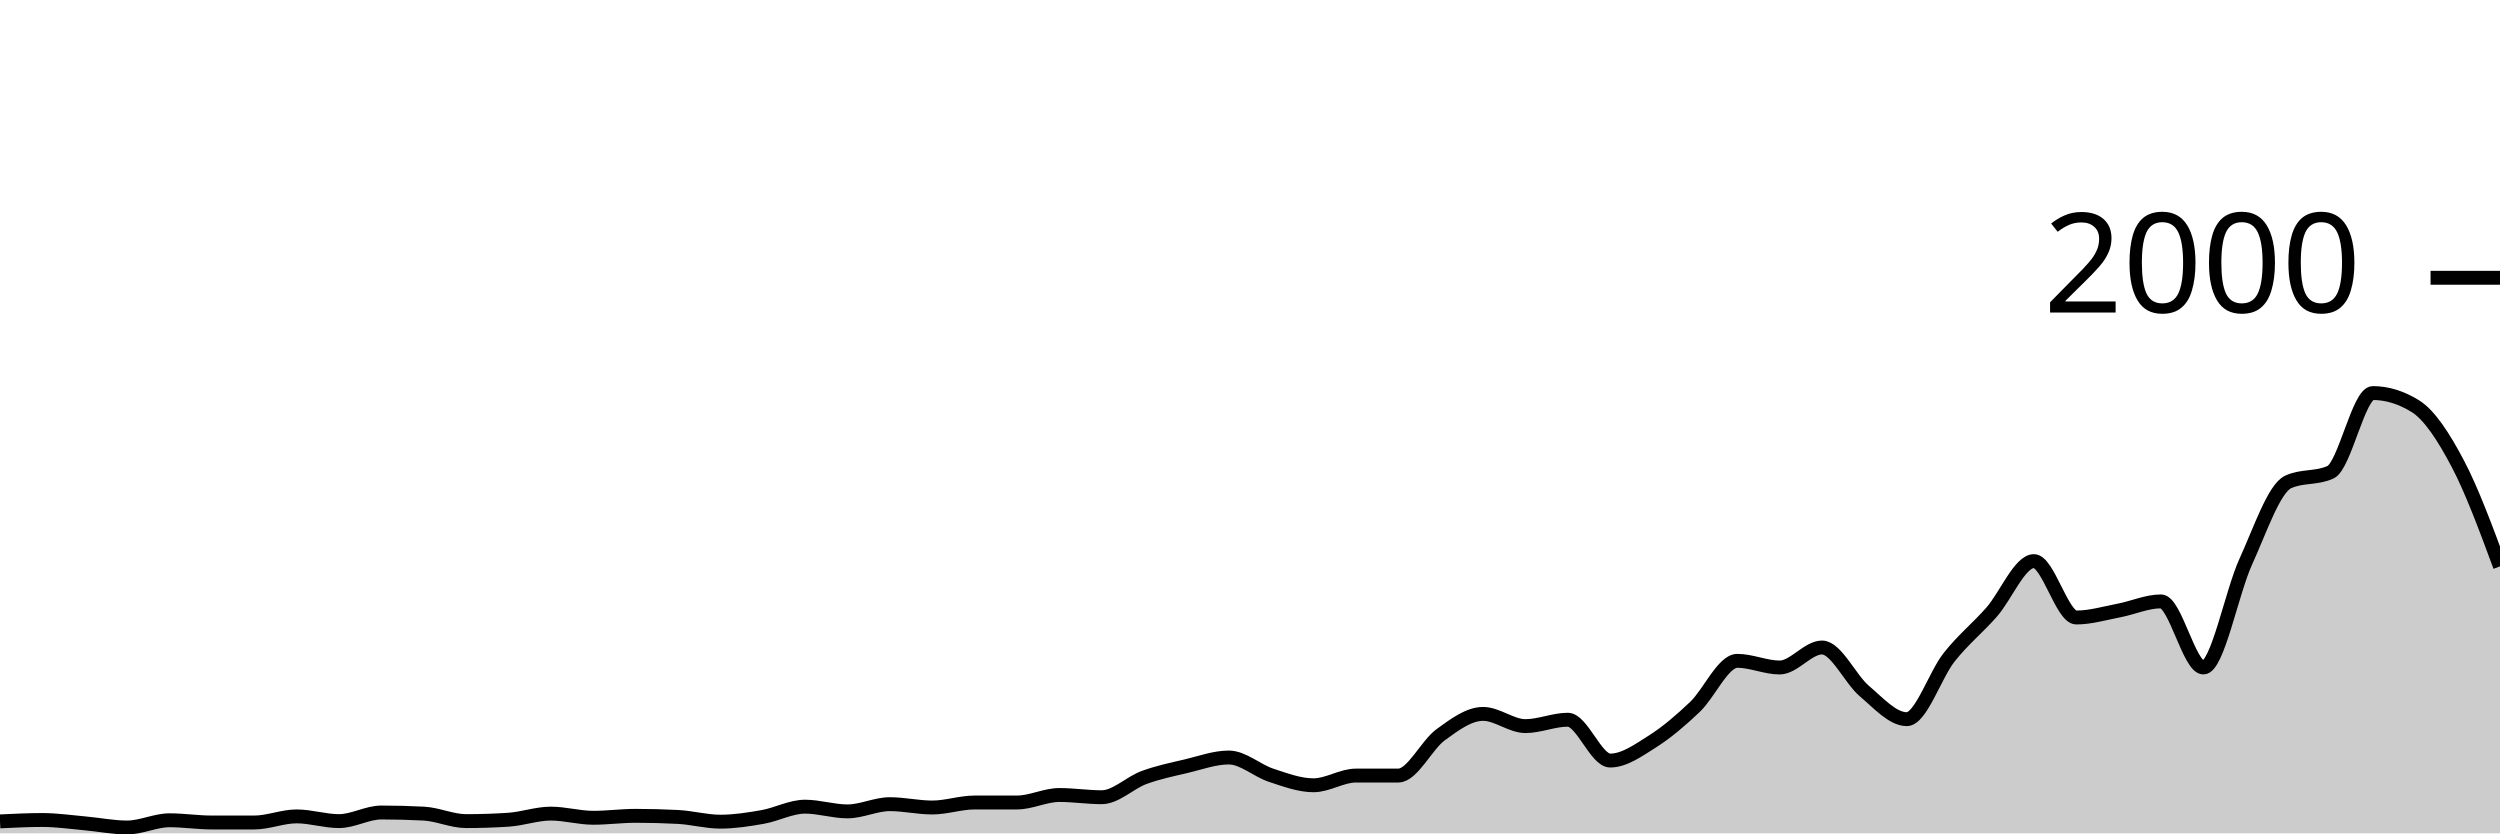
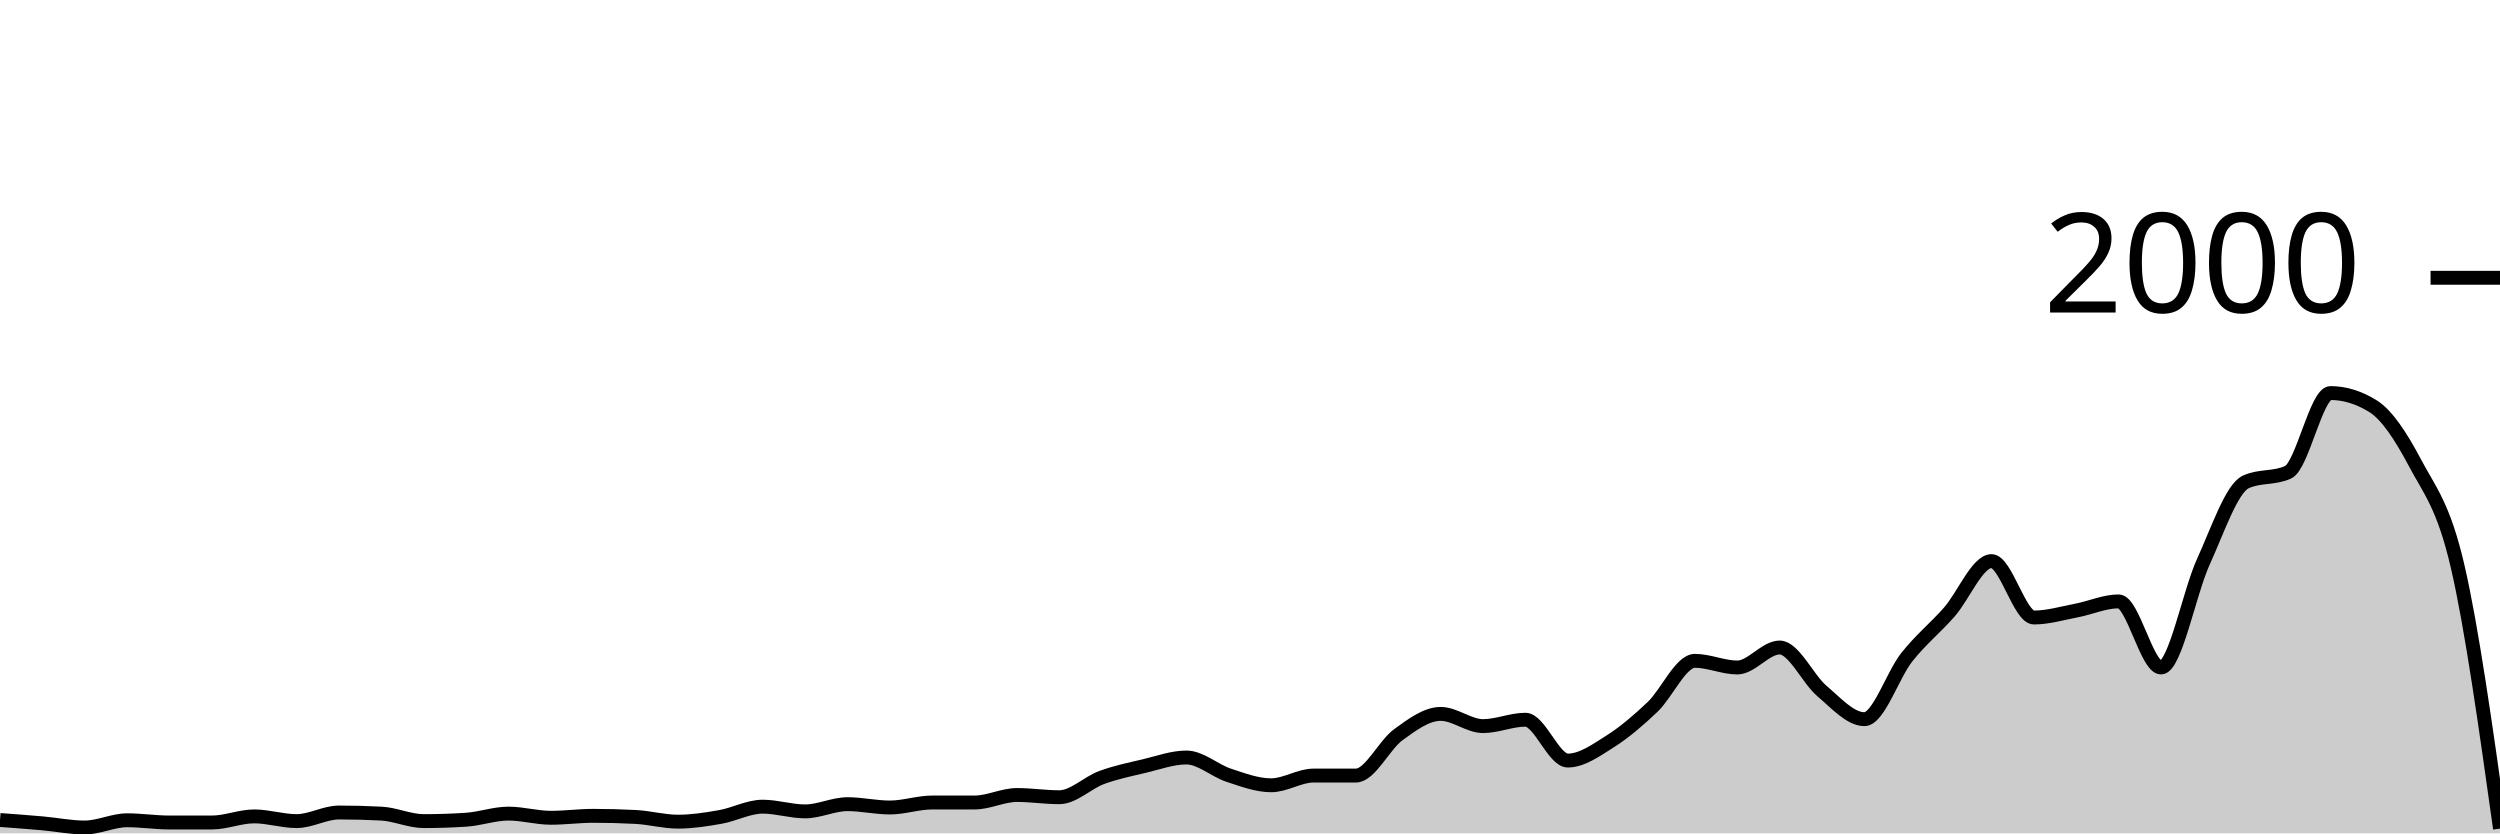
<svg xmlns="http://www.w3.org/2000/svg" viewBox="0 0 180 60">
  <g transform="translate(0,20)">
-     <path class="area" fill="rgba(0, 0, 0, 0.2)" d="M0,39.14C1.017,39.09,2.034,39.04,3.051,39.04C4.068,39.04,5.085,39.19,6.102,39.28C7.119,39.37,8.136,39.58,9.153,39.58C10.169,39.58,11.186,39.06,12.203,39.06C13.22,39.06,14.237,39.22,15.254,39.22C16.271,39.22,17.288,39.22,18.305,39.22C19.322,39.22,20.339,38.78,21.356,38.78C22.373,38.78,23.39,39.12,24.407,39.12C25.424,39.12,26.441,38.5,27.458,38.5C28.475,38.5,29.492,38.527,30.508,38.58C31.525,38.633,32.542,39.12,33.559,39.12C34.576,39.12,35.593,39.087,36.61,39.02C37.627,38.953,38.644,38.58,39.661,38.58C40.678,38.58,41.695,38.88,42.712,38.88C43.729,38.88,44.746,38.74,45.763,38.74C46.78,38.74,47.797,38.767,48.814,38.82C49.831,38.873,50.847,39.16,51.864,39.16C52.881,39.16,53.898,39,54.915,38.82C55.932,38.64,56.949,38.08,57.966,38.08C58.983,38.08,60,38.42,61.017,38.42C62.034,38.42,63.051,37.9,64.068,37.9C65.085,37.9,66.102,38.14,67.119,38.14C68.136,38.14,69.153,37.78,70.169,37.78C71.186,37.78,72.203,37.78,73.22,37.78C74.237,37.78,75.254,37.24,76.271,37.24C77.288,37.24,78.305,37.4,79.322,37.4C80.339,37.4,81.356,36.353,82.373,35.98C83.39,35.607,84.407,35.4,85.424,35.16C86.441,34.92,87.458,34.54,88.475,34.54C89.492,34.54,90.508,35.487,91.525,35.82C92.542,36.153,93.559,36.54,94.576,36.54C95.593,36.54,96.61,35.84,97.627,35.84C98.644,35.84,99.661,35.84,100.678,35.84C101.695,35.84,102.712,33.64,103.729,32.9C104.746,32.16,105.763,31.4,106.78,31.4C107.797,31.4,108.814,32.28,109.831,32.28C110.847,32.28,111.864,31.82,112.881,31.82C113.898,31.82,114.915,34.76,115.932,34.76C116.949,34.76,117.966,34.023,118.983,33.38C120,32.737,121.017,31.867,122.034,30.9C123.051,29.933,124.068,27.58,125.085,27.58C126.102,27.58,127.119,28.06,128.136,28.06C129.153,28.06,130.169,26.62,131.186,26.62C132.203,26.62,133.22,28.9,134.237,29.76C135.254,30.62,136.271,31.78,137.288,31.78C138.305,31.78,139.322,28.603,140.339,27.32C141.356,26.037,142.373,25.233,143.39,24.08C144.407,22.927,145.424,20.4,146.441,20.4C147.458,20.4,148.475,24.46,149.492,24.46C150.508,24.46,151.525,24.153,152.542,23.96C153.559,23.767,154.576,23.3,155.593,23.3C156.61,23.3,157.627,28.06,158.644,28.06C159.661,28.06,160.678,22.667,161.695,20.44C162.712,18.213,163.729,15.167,164.746,14.7C165.763,14.233,166.78,14.467,167.797,14C168.814,13.533,169.831,8.3,170.847,8.3C171.864,8.3,172.881,8.613,173.898,9.24C174.915,9.867,175.932,11.437,176.949,13.36C177.966,15.283,178.983,18.032,180,20.78L180,40C178.983,40,177.966,40,176.949,40C175.932,40,174.915,40,173.898,40C172.881,40,171.864,40,170.847,40C169.831,40,168.814,40,167.797,40C166.78,40,165.763,40,164.746,40C163.729,40,162.712,40,161.695,40C160.678,40,159.661,40,158.644,40C157.627,40,156.61,40,155.593,40C154.576,40,153.559,40,152.542,40C151.525,40,150.508,40,149.492,40C148.475,40,147.458,40,146.441,40C145.424,40,144.407,40,143.39,40C142.373,40,141.356,40,140.339,40C139.322,40,138.305,40,137.288,40C136.271,40,135.254,40,134.237,40C133.22,40,132.203,40,131.186,40C130.169,40,129.153,40,128.136,40C127.119,40,126.102,40,125.085,40C124.068,40,123.051,40,122.034,40C121.017,40,120,40,118.983,40C117.966,40,116.949,40,115.932,40C114.915,40,113.898,40,112.881,40C111.864,40,110.847,40,109.831,40C108.814,40,107.797,40,106.78,40C105.763,40,104.746,40,103.729,40C102.712,40,101.695,40,100.678,40C99.661,40,98.644,40,97.627,40C96.61,40,95.593,40,94.576,40C93.559,40,92.542,40,91.525,40C90.508,40,89.492,40,88.475,40C87.458,40,86.441,40,85.424,40C84.407,40,83.39,40,82.373,40C81.356,40,80.339,40,79.322,40C78.305,40,77.288,40,76.271,40C75.254,40,74.237,40,73.22,40C72.203,40,71.186,40,70.169,40C69.153,40,68.136,40,67.119,40C66.102,40,65.085,40,64.068,40C63.051,40,62.034,40,61.017,40C60,40,58.983,40,57.966,40C56.949,40,55.932,40,54.915,40C53.898,40,52.881,40,51.864,40C50.847,40,49.831,40,48.814,40C47.797,40,46.78,40,45.763,40C44.746,40,43.729,40,42.712,40C41.695,40,40.678,40,39.661,40C38.644,40,37.627,40,36.61,40C35.593,40,34.576,40,33.559,40C32.542,40,31.525,40,30.508,40C29.492,40,28.475,40,27.458,40C26.441,40,25.424,40,24.407,40C23.39,40,22.373,40,21.356,40C20.339,40,19.322,40,18.305,40C17.288,40,16.271,40,15.254,40C14.237,40,13.22,40,12.203,40C11.186,40,10.169,40,9.153,40C8.136,40,7.119,40,6.102,40C5.085,40,4.068,40,3.051,40C2.034,40,1.017,40,0,40Z" />
-     <path class="line" stroke="black" fill="none" d="M0,39.14C1.017,39.09,2.034,39.04,3.051,39.04C4.068,39.04,5.085,39.19,6.102,39.28C7.119,39.37,8.136,39.58,9.153,39.58C10.169,39.58,11.186,39.06,12.203,39.06C13.22,39.06,14.237,39.22,15.254,39.22C16.271,39.22,17.288,39.22,18.305,39.22C19.322,39.22,20.339,38.78,21.356,38.78C22.373,38.78,23.39,39.12,24.407,39.12C25.424,39.12,26.441,38.5,27.458,38.5C28.475,38.5,29.492,38.527,30.508,38.58C31.525,38.633,32.542,39.12,33.559,39.12C34.576,39.12,35.593,39.087,36.61,39.02C37.627,38.953,38.644,38.58,39.661,38.58C40.678,38.58,41.695,38.88,42.712,38.88C43.729,38.88,44.746,38.74,45.763,38.74C46.78,38.74,47.797,38.767,48.814,38.82C49.831,38.873,50.847,39.16,51.864,39.16C52.881,39.16,53.898,39,54.915,38.82C55.932,38.64,56.949,38.08,57.966,38.08C58.983,38.08,60,38.42,61.017,38.42C62.034,38.42,63.051,37.9,64.068,37.9C65.085,37.9,66.102,38.14,67.119,38.14C68.136,38.14,69.153,37.78,70.169,37.78C71.186,37.78,72.203,37.78,73.22,37.78C74.237,37.78,75.254,37.24,76.271,37.24C77.288,37.24,78.305,37.4,79.322,37.4C80.339,37.4,81.356,36.353,82.373,35.98C83.39,35.607,84.407,35.4,85.424,35.16C86.441,34.92,87.458,34.54,88.475,34.54C89.492,34.54,90.508,35.487,91.525,35.82C92.542,36.153,93.559,36.54,94.576,36.54C95.593,36.54,96.61,35.84,97.627,35.84C98.644,35.84,99.661,35.84,100.678,35.84C101.695,35.84,102.712,33.64,103.729,32.9C104.746,32.16,105.763,31.4,106.78,31.4C107.797,31.4,108.814,32.28,109.831,32.28C110.847,32.28,111.864,31.82,112.881,31.82C113.898,31.82,114.915,34.76,115.932,34.76C116.949,34.76,117.966,34.023,118.983,33.38C120,32.737,121.017,31.867,122.034,30.9C123.051,29.933,124.068,27.58,125.085,27.58C126.102,27.58,127.119,28.06,128.136,28.06C129.153,28.06,130.169,26.62,131.186,26.62C132.203,26.62,133.22,28.9,134.237,29.76C135.254,30.62,136.271,31.78,137.288,31.78C138.305,31.78,139.322,28.603,140.339,27.32C141.356,26.037,142.373,25.233,143.39,24.08C144.407,22.927,145.424,20.4,146.441,20.4C147.458,20.4,148.475,24.46,149.492,24.46C150.508,24.46,151.525,24.153,152.542,23.96C153.559,23.767,154.576,23.3,155.593,23.3C156.61,23.3,157.627,28.06,158.644,28.06C159.661,28.06,160.678,22.667,161.695,20.44C162.712,18.213,163.729,15.167,164.746,14.7C165.763,14.233,166.78,14.467,167.797,14C168.814,13.533,169.831,8.3,170.847,8.3C171.864,8.3,172.881,8.613,173.898,9.24C174.915,9.867,175.932,11.437,176.949,13.36C177.966,15.283,178.983,18.032,180,20.78" />
+     <path class="area" fill="rgba(0, 0, 0, 0.2)" d="M0,39.04C1.017,39.115,2.034,39.19,3.051,39.28C4.068,39.37,5.085,39.58,6.102,39.58C7.119,39.58,8.136,39.06,9.153,39.06C10.169,39.06,11.186,39.22,12.203,39.22C13.22,39.22,14.237,39.22,15.254,39.22C16.271,39.22,17.288,38.78,18.305,38.78C19.322,38.78,20.339,39.12,21.356,39.12C22.373,39.12,23.39,38.5,24.407,38.5C25.424,38.5,26.441,38.527,27.458,38.58C28.475,38.633,29.492,39.12,30.508,39.12C31.525,39.12,32.542,39.087,33.559,39.02C34.576,38.953,35.593,38.58,36.61,38.58C37.627,38.58,38.644,38.88,39.661,38.88C40.678,38.88,41.695,38.74,42.712,38.74C43.729,38.74,44.746,38.767,45.763,38.82C46.78,38.873,47.797,39.16,48.814,39.16C49.831,39.16,50.847,39,51.864,38.82C52.881,38.64,53.898,38.08,54.915,38.08C55.932,38.08,56.949,38.42,57.966,38.42C58.983,38.42,60,37.9,61.017,37.9C62.034,37.9,63.051,38.14,64.068,38.14C65.085,38.14,66.102,37.78,67.119,37.78C68.136,37.78,69.153,37.78,70.169,37.78C71.186,37.78,72.203,37.24,73.22,37.24C74.237,37.24,75.254,37.4,76.271,37.4C77.288,37.4,78.305,36.353,79.322,35.98C80.339,35.607,81.356,35.4,82.373,35.16C83.39,34.92,84.407,34.54,85.424,34.54C86.441,34.54,87.458,35.487,88.475,35.82C89.492,36.153,90.508,36.54,91.525,36.54C92.542,36.54,93.559,35.84,94.576,35.84C95.593,35.84,96.61,35.84,97.627,35.84C98.644,35.84,99.661,33.64,100.678,32.9C101.695,32.16,102.712,31.4,103.729,31.4C104.746,31.4,105.763,32.28,106.78,32.28C107.797,32.28,108.814,31.82,109.831,31.82C110.847,31.82,111.864,34.76,112.881,34.76C113.898,34.76,114.915,34.023,115.932,33.38C116.949,32.737,117.966,31.867,118.983,30.9C120,29.933,121.017,27.58,122.034,27.58C123.051,27.58,124.068,28.06,125.085,28.06C126.102,28.06,127.119,26.62,128.136,26.62C129.153,26.62,130.169,28.9,131.186,29.76C132.203,30.62,133.22,31.78,134.237,31.78C135.254,31.78,136.271,28.603,137.288,27.32C138.305,26.037,139.322,25.233,140.339,24.08C141.356,22.927,142.373,20.4,143.39,20.4C144.407,20.4,145.424,24.46,146.441,24.46C147.458,24.46,148.475,24.153,149.492,23.96C150.508,23.767,151.525,23.3,152.542,23.3C153.559,23.3,154.576,28.06,155.593,28.06C156.61,28.06,157.627,22.667,158.644,20.44C159.661,18.213,160.678,15.167,161.695,14.7C162.712,14.233,163.729,14.467,164.746,14C165.763,13.533,166.78,8.3,167.797,8.3C168.814,8.3,169.831,8.613,170.847,9.24C171.864,9.867,172.881,11.437,173.898,13.36C174.915,15.283,175.932,16.397,176.949,20.78C177.966,25.163,178.983,32.412,180,39.66L180,40C178.983,40,177.966,40,176.949,40C175.932,40,174.915,40,173.898,40C172.881,40,171.864,40,170.847,40C169.831,40,168.814,40,167.797,40C166.78,40,165.763,40,164.746,40C163.729,40,162.712,40,161.695,40C160.678,40,159.661,40,158.644,40C157.627,40,156.61,40,155.593,40C154.576,40,153.559,40,152.542,40C151.525,40,150.508,40,149.492,40C148.475,40,147.458,40,146.441,40C145.424,40,144.407,40,143.39,40C142.373,40,141.356,40,140.339,40C139.322,40,138.305,40,137.288,40C136.271,40,135.254,40,134.237,40C133.22,40,132.203,40,131.186,40C130.169,40,129.153,40,128.136,40C127.119,40,126.102,40,125.085,40C124.068,40,123.051,40,122.034,40C121.017,40,120,40,118.983,40C117.966,40,116.949,40,115.932,40C114.915,40,113.898,40,112.881,40C111.864,40,110.847,40,109.831,40C108.814,40,107.797,40,106.78,40C105.763,40,104.746,40,103.729,40C102.712,40,101.695,40,100.678,40C99.661,40,98.644,40,97.627,40C96.61,40,95.593,40,94.576,40C93.559,40,92.542,40,91.525,40C90.508,40,89.492,40,88.475,40C87.458,40,86.441,40,85.424,40C84.407,40,83.39,40,82.373,40C81.356,40,80.339,40,79.322,40C78.305,40,77.288,40,76.271,40C75.254,40,74.237,40,73.22,40C72.203,40,71.186,40,70.169,40C69.153,40,68.136,40,67.119,40C66.102,40,65.085,40,64.068,40C63.051,40,62.034,40,61.017,40C60,40,58.983,40,57.966,40C56.949,40,55.932,40,54.915,40C53.898,40,52.881,40,51.864,40C50.847,40,49.831,40,48.814,40C47.797,40,46.78,40,45.763,40C44.746,40,43.729,40,42.712,40C41.695,40,40.678,40,39.661,40C38.644,40,37.627,40,36.61,40C35.593,40,34.576,40,33.559,40C32.542,40,31.525,40,30.508,40C29.492,40,28.475,40,27.458,40C26.441,40,25.424,40,24.407,40C23.39,40,22.373,40,21.356,40C20.339,40,19.322,40,18.305,40C17.288,40,16.271,40,15.254,40C14.237,40,13.22,40,12.203,40C11.186,40,10.169,40,9.153,40C8.136,40,7.119,40,6.102,40C5.085,40,4.068,40,3.051,40C2.034,40,1.017,40,0,40Z" />
+     <path class="line" stroke="black" fill="none" d="M0,39.04C1.017,39.115,2.034,39.19,3.051,39.28C4.068,39.37,5.085,39.58,6.102,39.58C7.119,39.58,8.136,39.06,9.153,39.06C10.169,39.06,11.186,39.22,12.203,39.22C13.22,39.22,14.237,39.22,15.254,39.22C16.271,39.22,17.288,38.78,18.305,38.78C19.322,38.78,20.339,39.12,21.356,39.12C22.373,39.12,23.39,38.5,24.407,38.5C25.424,38.5,26.441,38.527,27.458,38.58C28.475,38.633,29.492,39.12,30.508,39.12C31.525,39.12,32.542,39.087,33.559,39.02C34.576,38.953,35.593,38.58,36.61,38.58C37.627,38.58,38.644,38.88,39.661,38.88C40.678,38.88,41.695,38.74,42.712,38.74C43.729,38.74,44.746,38.767,45.763,38.82C46.78,38.873,47.797,39.16,48.814,39.16C49.831,39.16,50.847,39,51.864,38.82C52.881,38.64,53.898,38.08,54.915,38.08C55.932,38.08,56.949,38.42,57.966,38.42C58.983,38.42,60,37.9,61.017,37.9C62.034,37.9,63.051,38.14,64.068,38.14C65.085,38.14,66.102,37.78,67.119,37.78C68.136,37.78,69.153,37.78,70.169,37.78C71.186,37.78,72.203,37.24,73.22,37.24C74.237,37.24,75.254,37.4,76.271,37.4C77.288,37.4,78.305,36.353,79.322,35.98C80.339,35.607,81.356,35.4,82.373,35.16C83.39,34.92,84.407,34.54,85.424,34.54C86.441,34.54,87.458,35.487,88.475,35.82C89.492,36.153,90.508,36.54,91.525,36.54C92.542,36.54,93.559,35.84,94.576,35.84C95.593,35.84,96.61,35.84,97.627,35.84C98.644,35.84,99.661,33.64,100.678,32.9C101.695,32.16,102.712,31.4,103.729,31.4C104.746,31.4,105.763,32.28,106.78,32.28C107.797,32.28,108.814,31.82,109.831,31.82C110.847,31.82,111.864,34.76,112.881,34.76C113.898,34.76,114.915,34.023,115.932,33.38C116.949,32.737,117.966,31.867,118.983,30.9C120,29.933,121.017,27.58,122.034,27.58C123.051,27.58,124.068,28.06,125.085,28.06C126.102,28.06,127.119,26.62,128.136,26.62C129.153,26.62,130.169,28.9,131.186,29.76C132.203,30.62,133.22,31.78,134.237,31.78C135.254,31.78,136.271,28.603,137.288,27.32C138.305,26.037,139.322,25.233,140.339,24.08C141.356,22.927,142.373,20.4,143.39,20.4C144.407,20.4,145.424,24.46,146.441,24.46C147.458,24.46,148.475,24.153,149.492,23.96C150.508,23.767,151.525,23.3,152.542,23.3C153.559,23.3,154.576,28.06,155.593,28.06C156.61,28.06,157.627,22.667,158.644,20.44C159.661,18.213,160.678,15.167,161.695,14.7C162.712,14.233,163.729,14.467,164.746,14C165.763,13.533,166.78,8.3,167.797,8.3C168.814,8.3,169.831,8.613,170.847,9.24C171.864,9.867,172.881,11.437,173.898,13.36C174.915,15.283,175.932,16.397,176.949,20.78C177.966,25.163,178.983,32.412,180,39.66" />
    <path class="axis-ceiling" stroke-width="1" stroke="black" fill="none" d="M175,0L180,0" />
    <text class="axis-ceiling-label" font-family="sans-serif" text-anchor="end" font-size="10px" x="170" y="2.5">2000</text>
  </g>
</svg>
